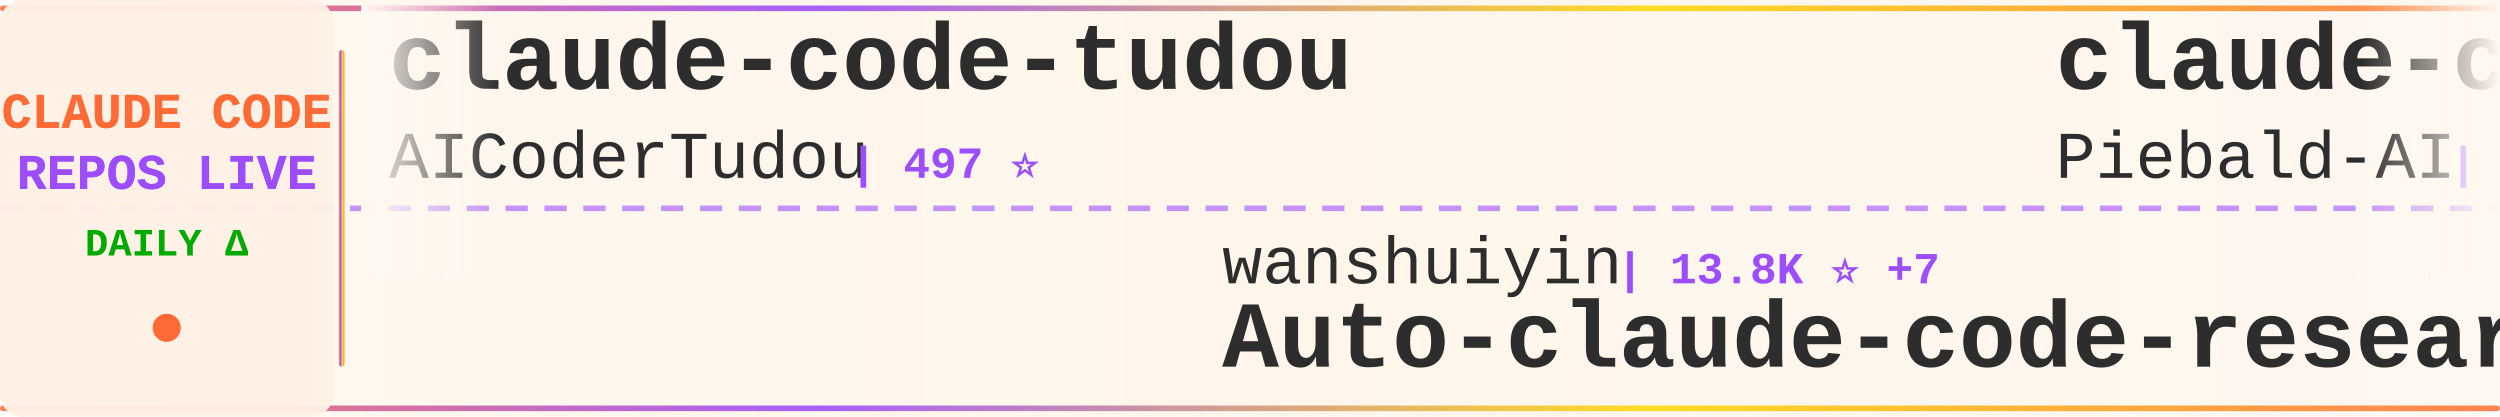
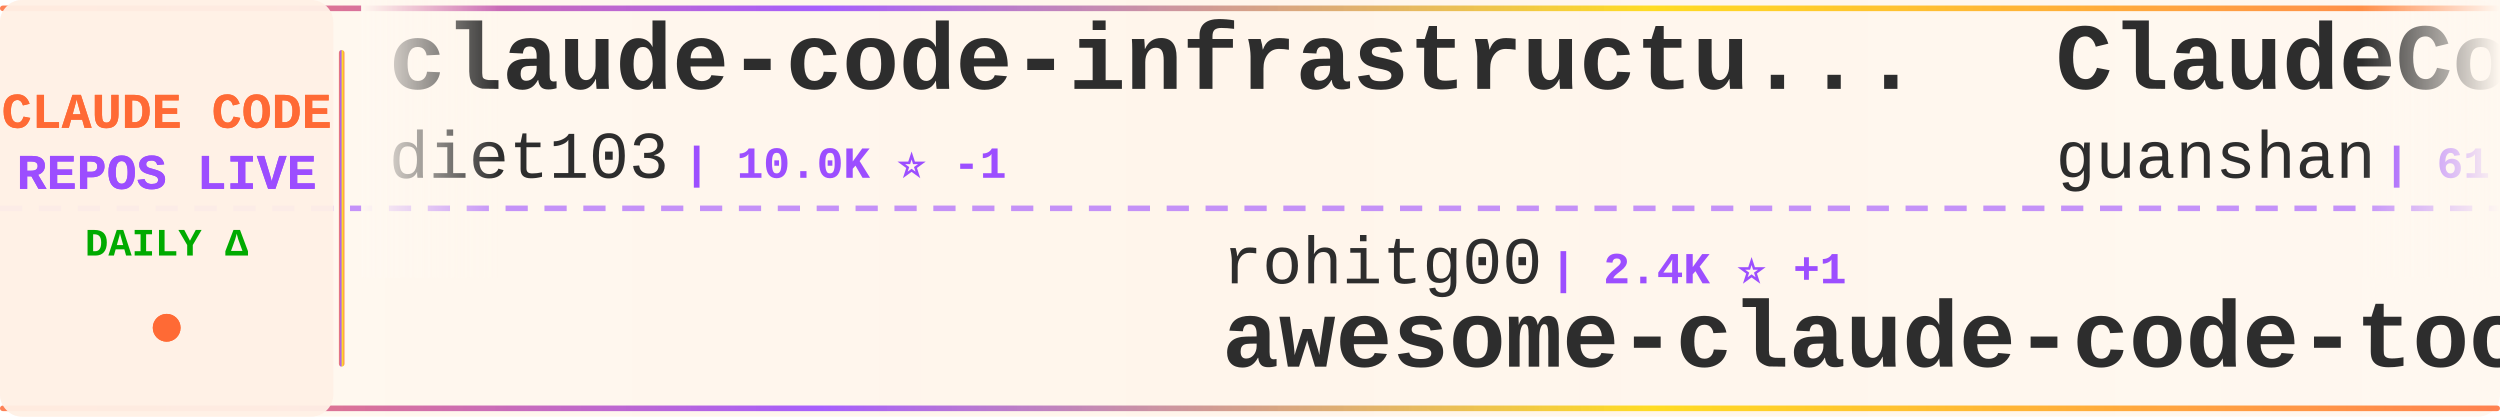
<svg xmlns="http://www.w3.org/2000/svg" width="900" height="150">
  <defs>
    <linearGradient id="tickerBg" x1="0%" y1="0%" x2="100%" y2="0%">
      <stop offset="0%" style="stop-color:#fff8f0;stop-opacity:0.98" />
      <stop offset="50%" style="stop-color:#fff5eb;stop-opacity:1" />
      <stop offset="100%" style="stop-color:#fff8f0;stop-opacity:0.98" />
    </linearGradient>
    <linearGradient id="borderGrad" x1="0%" y1="0%" x2="100%" y2="0%">
      <stop offset="0%" style="stop-color:#FF6B35;stop-opacity:0.85">
        <animate attributeName="stop-opacity" values="0.85;1;0.85" dur="2s" repeatCount="indefinite" />
      </stop>
      <stop offset="33%" style="stop-color:#9C4EFF;stop-opacity:0.9">
        <animate attributeName="stop-opacity" values="0.9;1;0.9" dur="2.2s" repeatCount="indefinite" />
      </stop>
      <stop offset="66%" style="stop-color:#FFD700;stop-opacity:0.85">
        <animate attributeName="stop-opacity" values="0.85;1;0.85" dur="1.8s" repeatCount="indefinite" />
      </stop>
      <stop offset="100%" style="stop-color:#FF6B35;stop-opacity:0.85">
        <animate attributeName="stop-opacity" values="0.85;1;0.85" dur="2s" repeatCount="indefinite" />
      </stop>
    </linearGradient>
    <filter id="textGlow">
      <feGaussianBlur stdDeviation="0.15" result="coloredBlur" />
      <feMerge>
        <feMergeNode in="coloredBlur" />
        <feMergeNode in="SourceGraphic" />
      </feMerge>
    </filter>
    <filter id="metricGlow">
      <feGaussianBlur stdDeviation="0.2" result="coloredBlur" />
      <feMerge>
        <feMergeNode in="coloredBlur" />
        <feMergeNode in="SourceGraphic" />
      </feMerge>
    </filter>
    <linearGradient id="leftFade" x1="0%" y1="0%" x2="100%" y2="0%">
      <stop offset="0%" style="stop-color:#fff8f0;stop-opacity:1" />
      <stop offset="100%" style="stop-color:#fff8f0;stop-opacity:0" />
    </linearGradient>
    <linearGradient id="rightFade" x1="0%" y1="0%" x2="100%" y2="0%">
      <stop offset="0%" style="stop-color:#fff8f0;stop-opacity:0" />
      <stop offset="100%" style="stop-color:#fff8f0;stop-opacity:1" />
    </linearGradient>
  </defs>
  <rect width="900" height="150" fill="url(#tickerBg)" rx="8" />
  <rect x="0" y="2" width="900" height="2" fill="url(#borderGrad)" rx="1" />
  <rect x="0" y="146" width="900" height="2" fill="url(#borderGrad)" rx="1" />
  <line x1="0" y1="75" x2="900" y2="75" stroke="#9C4EFF" stroke-width="2" stroke-dasharray="8 6" opacity="0.6" />
  <rect x="0" y="0" width="120" height="150" fill="#fff0e6" opacity="0.95" rx="8" />
  <text x="60" y="46" font-family="'Courier New', monospace" font-size="18" font-weight="bold" fill="#FF6B35" text-anchor="middle" filter="url(#textGlow)">
    CLAUDE CODE
  </text>
  <text x="60" y="68" font-family="'Courier New', monospace" font-size="18" font-weight="bold" fill="#9C4EFF" text-anchor="middle" filter="url(#textGlow)">
    REPOS LIVE
  </text>
  <text x="60" y="92" font-family="'Courier New', monospace" font-size="14" font-weight="bold" fill="#00aa00" text-anchor="middle">
    DAILY Δ
  </text>
  <circle cx="60" cy="118" r="5" fill="#FF6B35" filter="url(#metricGlow)">
    <animate attributeName="r" values="4;6;4" dur="1.5s" repeatCount="indefinite" />
    <animate attributeName="opacity" values="0.6;1;0.6" dur="1.5s" repeatCount="indefinite" />
  </circle>
  <rect x="122" y="18" width="2" height="114" fill="url(#borderGrad)" rx="1" />
  <clipPath id="tickerClip">
    <rect x="130" y="0" width="770" height="150" />
  </clipPath>
  <g clip-path="url(#tickerClip)">
    <g id="tickerItems">
      <animateTransform attributeName="transform" attributeType="XML" type="translate" from="0 0" to="-3000 0" dur="54s" repeatCount="indefinite" />
      <g transform="translate(0, 0)">
-         <text x="140" y="32" font-family="'Courier New', monospace" font-size="34" font-weight="bold" fill="#2d2d2d">claude-code-tudou</text>
-         <text x="140" y="64" font-family="'Courier New', monospace" font-size="24" font-weight="normal" fill="#2d2d2d" opacity="1.0">AICoderTudou</text>
-         <text x="306" y="64" font-family="'Courier New', monospace" font-size="16" font-weight="bold" fill="#9C4EFF"> | 497 ⭐</text>
+         <text x="140" y="32" font-family="'Courier New', monospace" font-size="34" font-weight="bold" fill="#2d2d2d">claude-code-infrastructu...</text>
+         <text x="140" y="64" font-family="'Courier New', monospace" font-size="24" font-weight="normal" fill="#2d2d2d" opacity="1.0">diet103</text>
+         <text x="246" y="64" font-family="'Courier New', monospace" font-size="16" font-weight="bold" fill="#9C4EFF"> | 10.0K ⭐ -1</text>
      </g>
      <g transform="translate(300, 0)">
-         <text x="140" y="102" font-family="'Courier New', monospace" font-size="24" font-weight="normal" fill="#2d2d2d" opacity="1.0">wanshuiyin</text>
-         <text x="282" y="102" font-family="'Courier New', monospace" font-size="16" font-weight="bold" fill="#9C4EFF"> | 13.8K ⭐ +7</text>
-         <text x="140" y="132" font-family="'Courier New', monospace" font-size="34" font-weight="bold" fill="#2d2d2d">Auto-claude-code-researc...</text>
+         <text x="140" y="102" font-family="'Courier New', monospace" font-size="24" font-weight="normal" fill="#2d2d2d" opacity="1.0">rohitg00</text>
+         <text x="258" y="102" font-family="'Courier New', monospace" font-size="16" font-weight="bold" fill="#9C4EFF"> | 2.4K ⭐ +1</text>
+         <text x="140" y="132" font-family="'Courier New', monospace" font-size="34" font-weight="bold" fill="#2d2d2d">awesome-claude-code-tool...</text>
      </g>
      <g transform="translate(600, 0)">
-         <text x="140" y="32" font-family="'Courier New', monospace" font-size="34" font-weight="bold" fill="#2d2d2d">claude-code-system-promp...</text>
-         <text x="140" y="64" font-family="'Courier New', monospace" font-size="24" font-weight="normal" fill="#2d2d2d" opacity="1.0">Piebald-AI</text>
-         <text x="282" y="64" font-family="'Courier New', monospace" font-size="16" font-weight="bold" fill="#9C4EFF"> | 12.0K ⭐ +5</text>
+         <text x="140" y="32" font-family="'Courier New', monospace" font-size="34" font-weight="bold" fill="#2d2d2d">ClaudeCode</text>
+         <text x="140" y="64" font-family="'Courier New', monospace" font-size="24" font-weight="normal" fill="#2d2d2d" opacity="1.0">guanshan</text>
+         <text x="258" y="64" font-family="'Courier New', monospace" font-size="16" font-weight="bold" fill="#9C4EFF"> | 61 ⭐</text>
      </g>
      <g transform="translate(900, 0)">
-         <text x="140" y="102" font-family="'Courier New', monospace" font-size="24" font-weight="normal" fill="#2d2d2d" opacity="1.0">VoltAgent</text>
-         <text x="270" y="102" font-family="'Courier New', monospace" font-size="16" font-weight="bold" fill="#9C4EFF"> | 23.6K ⭐ +6</text>
-         <text x="140" y="132" font-family="'Courier New', monospace" font-size="34" font-weight="bold" fill="#2d2d2d">awesome-claude-code-suba...</text>
+         <text x="140" y="102" font-family="'Courier New', monospace" font-size="24" font-weight="normal" fill="#2d2d2d" opacity="1.0">anthropics</text>
+         <text x="282" y="102" font-family="'Courier New', monospace" font-size="16" font-weight="bold" fill="#9C4EFF"> | 8.4K ⭐ +3</text>
+         <text x="140" y="132" font-family="'Courier New', monospace" font-size="34" font-weight="bold" fill="#2d2d2d">claude-code-action</text>
      </g>
      <g transform="translate(1200, 0)">
-         <text x="140" y="32" font-family="'Courier New', monospace" font-size="34" font-weight="bold" fill="#2d2d2d">claude-code-local</text>
-         <text x="140" y="64" font-family="'Courier New', monospace" font-size="24" font-weight="normal" fill="#2d2d2d" opacity="1.0">nicedreamzapp</text>
-         <text x="318" y="64" font-family="'Courier New', monospace" font-size="16" font-weight="bold" fill="#9C4EFF"> | 3.0K ⭐</text>
+         <text x="140" y="32" font-family="'Courier New', monospace" font-size="34" font-weight="bold" fill="#2d2d2d">claude-code-video-toolki...</text>
+         <text x="140" y="64" font-family="'Courier New', monospace" font-size="24" font-weight="normal" fill="#2d2d2d" opacity="1.0">digitalsamba</text>
+         <text x="306" y="64" font-family="'Courier New', monospace" font-size="16" font-weight="bold" fill="#9C4EFF"> | 1.8K ⭐</text>
      </g>
      <g transform="translate(1500, 0)">
-         <text x="140" y="102" font-family="'Courier New', monospace" font-size="24" font-weight="normal" fill="#2d2d2d" opacity="1.0">hangsman</text>
-         <text x="258" y="102" font-family="'Courier New', monospace" font-size="16" font-weight="bold" fill="#9C4EFF"> | 787 ⭐</text>
-         <text x="140" y="132" font-family="'Courier New', monospace" font-size="34" font-weight="bold" fill="#2d2d2d">claude-code-source</text>
+         <text x="140" y="102" font-family="'Courier New', monospace" font-size="24" font-weight="normal" fill="#2d2d2d" opacity="1.0">Yuyz0112</text>
+         <text x="258" y="102" font-family="'Courier New', monospace" font-size="16" font-weight="bold" fill="#9C4EFF"> | 2.4K ⭐</text>
+         <text x="140" y="132" font-family="'Courier New', monospace" font-size="34" font-weight="bold" fill="#2d2d2d">claude-code-reverse</text>
      </g>
      <g transform="translate(1800, 0)">
-         <text x="140" y="32" font-family="'Courier New', monospace" font-size="34" font-weight="bold" fill="#2d2d2d">Open-ClaudeCode</text>
-         <text x="140" y="64" font-family="'Courier New', monospace" font-size="24" font-weight="normal" fill="#2d2d2d" opacity="1.0">LING71671</text>
-         <text x="270" y="64" font-family="'Courier New', monospace" font-size="16" font-weight="bold" fill="#9C4EFF"> | 926 ⭐</text>
+         <text x="140" y="32" font-family="'Courier New', monospace" font-size="34" font-weight="bold" fill="#2d2d2d">claude-code-ultimate-gui...</text>
+         <text x="140" y="64" font-family="'Courier New', monospace" font-size="24" font-weight="normal" fill="#2d2d2d" opacity="1.0">FlorianBruniaux</text>
+         <text x="342" y="64" font-family="'Courier New', monospace" font-size="16" font-weight="bold" fill="#9C4EFF"> | 5.5K ⭐ +2</text>
      </g>
      <g transform="translate(2100, 0)">
-         <text x="140" y="102" font-family="'Courier New', monospace" font-size="24" font-weight="normal" fill="#2d2d2d" opacity="1.0">Cranot</text>
-         <text x="234" y="102" font-family="'Courier New', monospace" font-size="16" font-weight="bold" fill="#9C4EFF"> | 2.8K ⭐</text>
-         <text x="140" y="132" font-family="'Courier New', monospace" font-size="34" font-weight="bold" fill="#2d2d2d">claude-code-guide</text>
+         <text x="140" y="102" font-family="'Courier New', monospace" font-size="24" font-weight="normal" fill="#2d2d2d" opacity="1.0">Pimzino</text>
+         <text x="246" y="102" font-family="'Courier New', monospace" font-size="16" font-weight="bold" fill="#9C4EFF"> | 3.8K ⭐</text>
+         <text x="140" y="132" font-family="'Courier New', monospace" font-size="34" font-weight="bold" fill="#2d2d2d">claude-code-spec-workflo...</text>
      </g>
      <g transform="translate(2400, 0)">
-         <text x="140" y="32" font-family="'Courier New', monospace" font-size="34" font-weight="bold" fill="#2d2d2d">claude-skills</text>
-         <text x="140" y="64" font-family="'Courier New', monospace" font-size="24" font-weight="normal" fill="#2d2d2d" opacity="1.0">alirezarezvani</text>
-         <text x="330" y="64" font-family="'Courier New', monospace" font-size="16" font-weight="bold" fill="#9C4EFF"> | 23.1K ⭐ +9</text>
+         <text x="140" y="32" font-family="'Courier New', monospace" font-size="34" font-weight="bold" fill="#2d2d2d">claude-code-proxy</text>
+         <text x="140" y="64" font-family="'Courier New', monospace" font-size="24" font-weight="normal" fill="#2d2d2d" opacity="1.0">fuergaosi233</text>
+         <text x="306" y="64" font-family="'Courier New', monospace" font-size="16" font-weight="bold" fill="#9C4EFF"> | 2.8K ⭐ +1</text>
      </g>
      <g transform="translate(2700, 0)">
-         <text x="140" y="102" font-family="'Courier New', monospace" font-size="24" font-weight="normal" fill="#2d2d2d" opacity="1.0">RichardAtCT</text>
-         <text x="294" y="102" font-family="'Courier New', monospace" font-size="16" font-weight="bold" fill="#9C4EFF"> | 2.7K ⭐</text>
-         <text x="140" y="132" font-family="'Courier New', monospace" font-size="34" font-weight="bold" fill="#2d2d2d">claude-code-telegram</text>
+         <text x="140" y="102" font-family="'Courier New', monospace" font-size="24" font-weight="normal" fill="#2d2d2d" opacity="1.0">LING71671</text>
+         <text x="270" y="102" font-family="'Courier New', monospace" font-size="16" font-weight="bold" fill="#9C4EFF"> | 926 ⭐</text>
+         <text x="140" y="132" font-family="'Courier New', monospace" font-size="34" font-weight="bold" fill="#2d2d2d">Open-ClaudeCode</text>
      </g>
      <g transform="translate(3000, 0)">
-         <text x="140" y="32" font-family="'Courier New', monospace" font-size="34" font-weight="bold" fill="#2d2d2d">claude-code-tudou</text>
-         <text x="140" y="64" font-family="'Courier New', monospace" font-size="24" font-weight="normal" fill="#2d2d2d" opacity="1.0">AICoderTudou</text>
-         <text x="306" y="64" font-family="'Courier New', monospace" font-size="16" font-weight="bold" fill="#9C4EFF"> | 497 ⭐</text>
+         <text x="140" y="32" font-family="'Courier New', monospace" font-size="34" font-weight="bold" fill="#2d2d2d">claude-code-infrastructu...</text>
+         <text x="140" y="64" font-family="'Courier New', monospace" font-size="24" font-weight="normal" fill="#2d2d2d" opacity="1.0">diet103</text>
+         <text x="246" y="64" font-family="'Courier New', monospace" font-size="16" font-weight="bold" fill="#9C4EFF"> | 10.0K ⭐ -1</text>
      </g>
      <g transform="translate(3300, 0)">
-         <text x="140" y="102" font-family="'Courier New', monospace" font-size="24" font-weight="normal" fill="#2d2d2d" opacity="1.0">wanshuiyin</text>
-         <text x="282" y="102" font-family="'Courier New', monospace" font-size="16" font-weight="bold" fill="#9C4EFF"> | 13.8K ⭐ +7</text>
-         <text x="140" y="132" font-family="'Courier New', monospace" font-size="34" font-weight="bold" fill="#2d2d2d">Auto-claude-code-researc...</text>
+         <text x="140" y="102" font-family="'Courier New', monospace" font-size="24" font-weight="normal" fill="#2d2d2d" opacity="1.0">rohitg00</text>
+         <text x="258" y="102" font-family="'Courier New', monospace" font-size="16" font-weight="bold" fill="#9C4EFF"> | 2.4K ⭐ +1</text>
+         <text x="140" y="132" font-family="'Courier New', monospace" font-size="34" font-weight="bold" fill="#2d2d2d">awesome-claude-code-tool...</text>
      </g>
      <g transform="translate(3600, 0)">
-         <text x="140" y="32" font-family="'Courier New', monospace" font-size="34" font-weight="bold" fill="#2d2d2d">claude-code-system-promp...</text>
-         <text x="140" y="64" font-family="'Courier New', monospace" font-size="24" font-weight="normal" fill="#2d2d2d" opacity="1.0">Piebald-AI</text>
-         <text x="282" y="64" font-family="'Courier New', monospace" font-size="16" font-weight="bold" fill="#9C4EFF"> | 12.0K ⭐ +5</text>
+         <text x="140" y="32" font-family="'Courier New', monospace" font-size="34" font-weight="bold" fill="#2d2d2d">ClaudeCode</text>
+         <text x="140" y="64" font-family="'Courier New', monospace" font-size="24" font-weight="normal" fill="#2d2d2d" opacity="1.0">guanshan</text>
+         <text x="258" y="64" font-family="'Courier New', monospace" font-size="16" font-weight="bold" fill="#9C4EFF"> | 61 ⭐</text>
      </g>
      <g transform="translate(3900, 0)">
-         <text x="140" y="102" font-family="'Courier New', monospace" font-size="24" font-weight="normal" fill="#2d2d2d" opacity="1.0">VoltAgent</text>
-         <text x="270" y="102" font-family="'Courier New', monospace" font-size="16" font-weight="bold" fill="#9C4EFF"> | 23.6K ⭐ +6</text>
-         <text x="140" y="132" font-family="'Courier New', monospace" font-size="34" font-weight="bold" fill="#2d2d2d">awesome-claude-code-suba...</text>
+         <text x="140" y="102" font-family="'Courier New', monospace" font-size="24" font-weight="normal" fill="#2d2d2d" opacity="1.0">anthropics</text>
+         <text x="282" y="102" font-family="'Courier New', monospace" font-size="16" font-weight="bold" fill="#9C4EFF"> | 8.4K ⭐ +3</text>
+         <text x="140" y="132" font-family="'Courier New', monospace" font-size="34" font-weight="bold" fill="#2d2d2d">claude-code-action</text>
      </g>
    </g>
  </g>
  <rect x="130" y="0" width="50" height="100" fill="url(#leftFade)" />
  <rect x="850" y="0" width="50" height="100" fill="url(#rightFade)" />
</svg>
